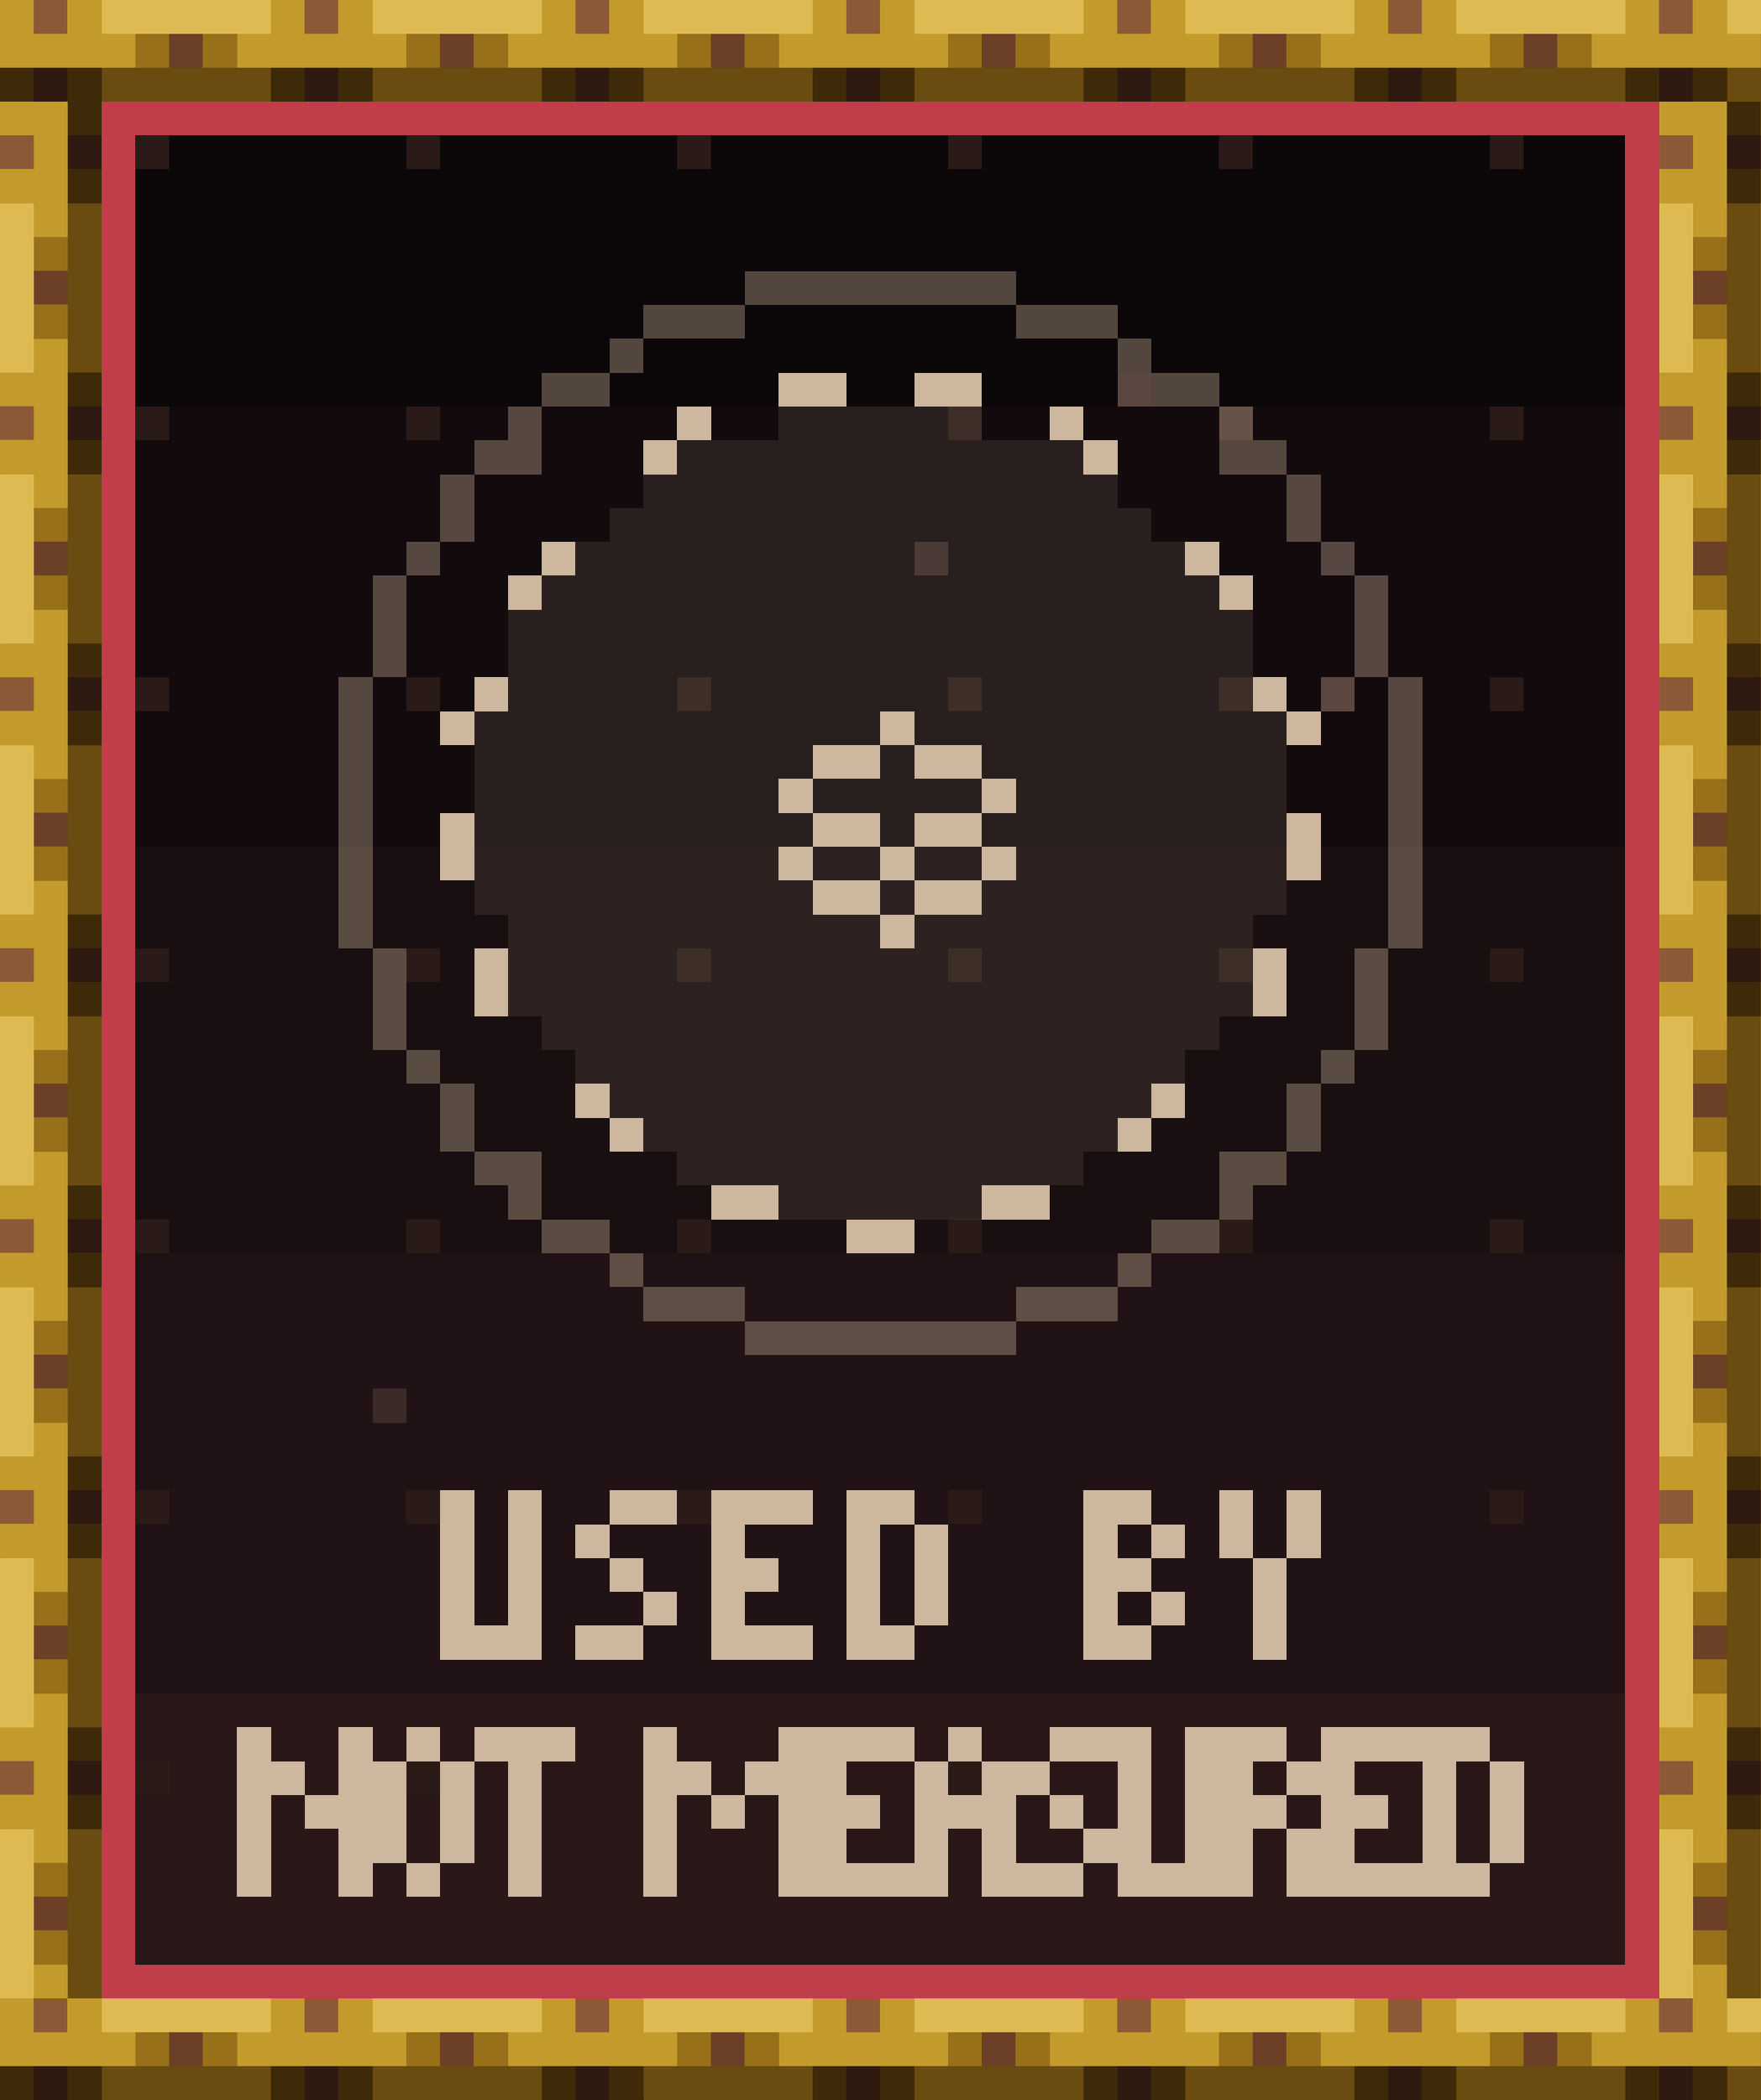
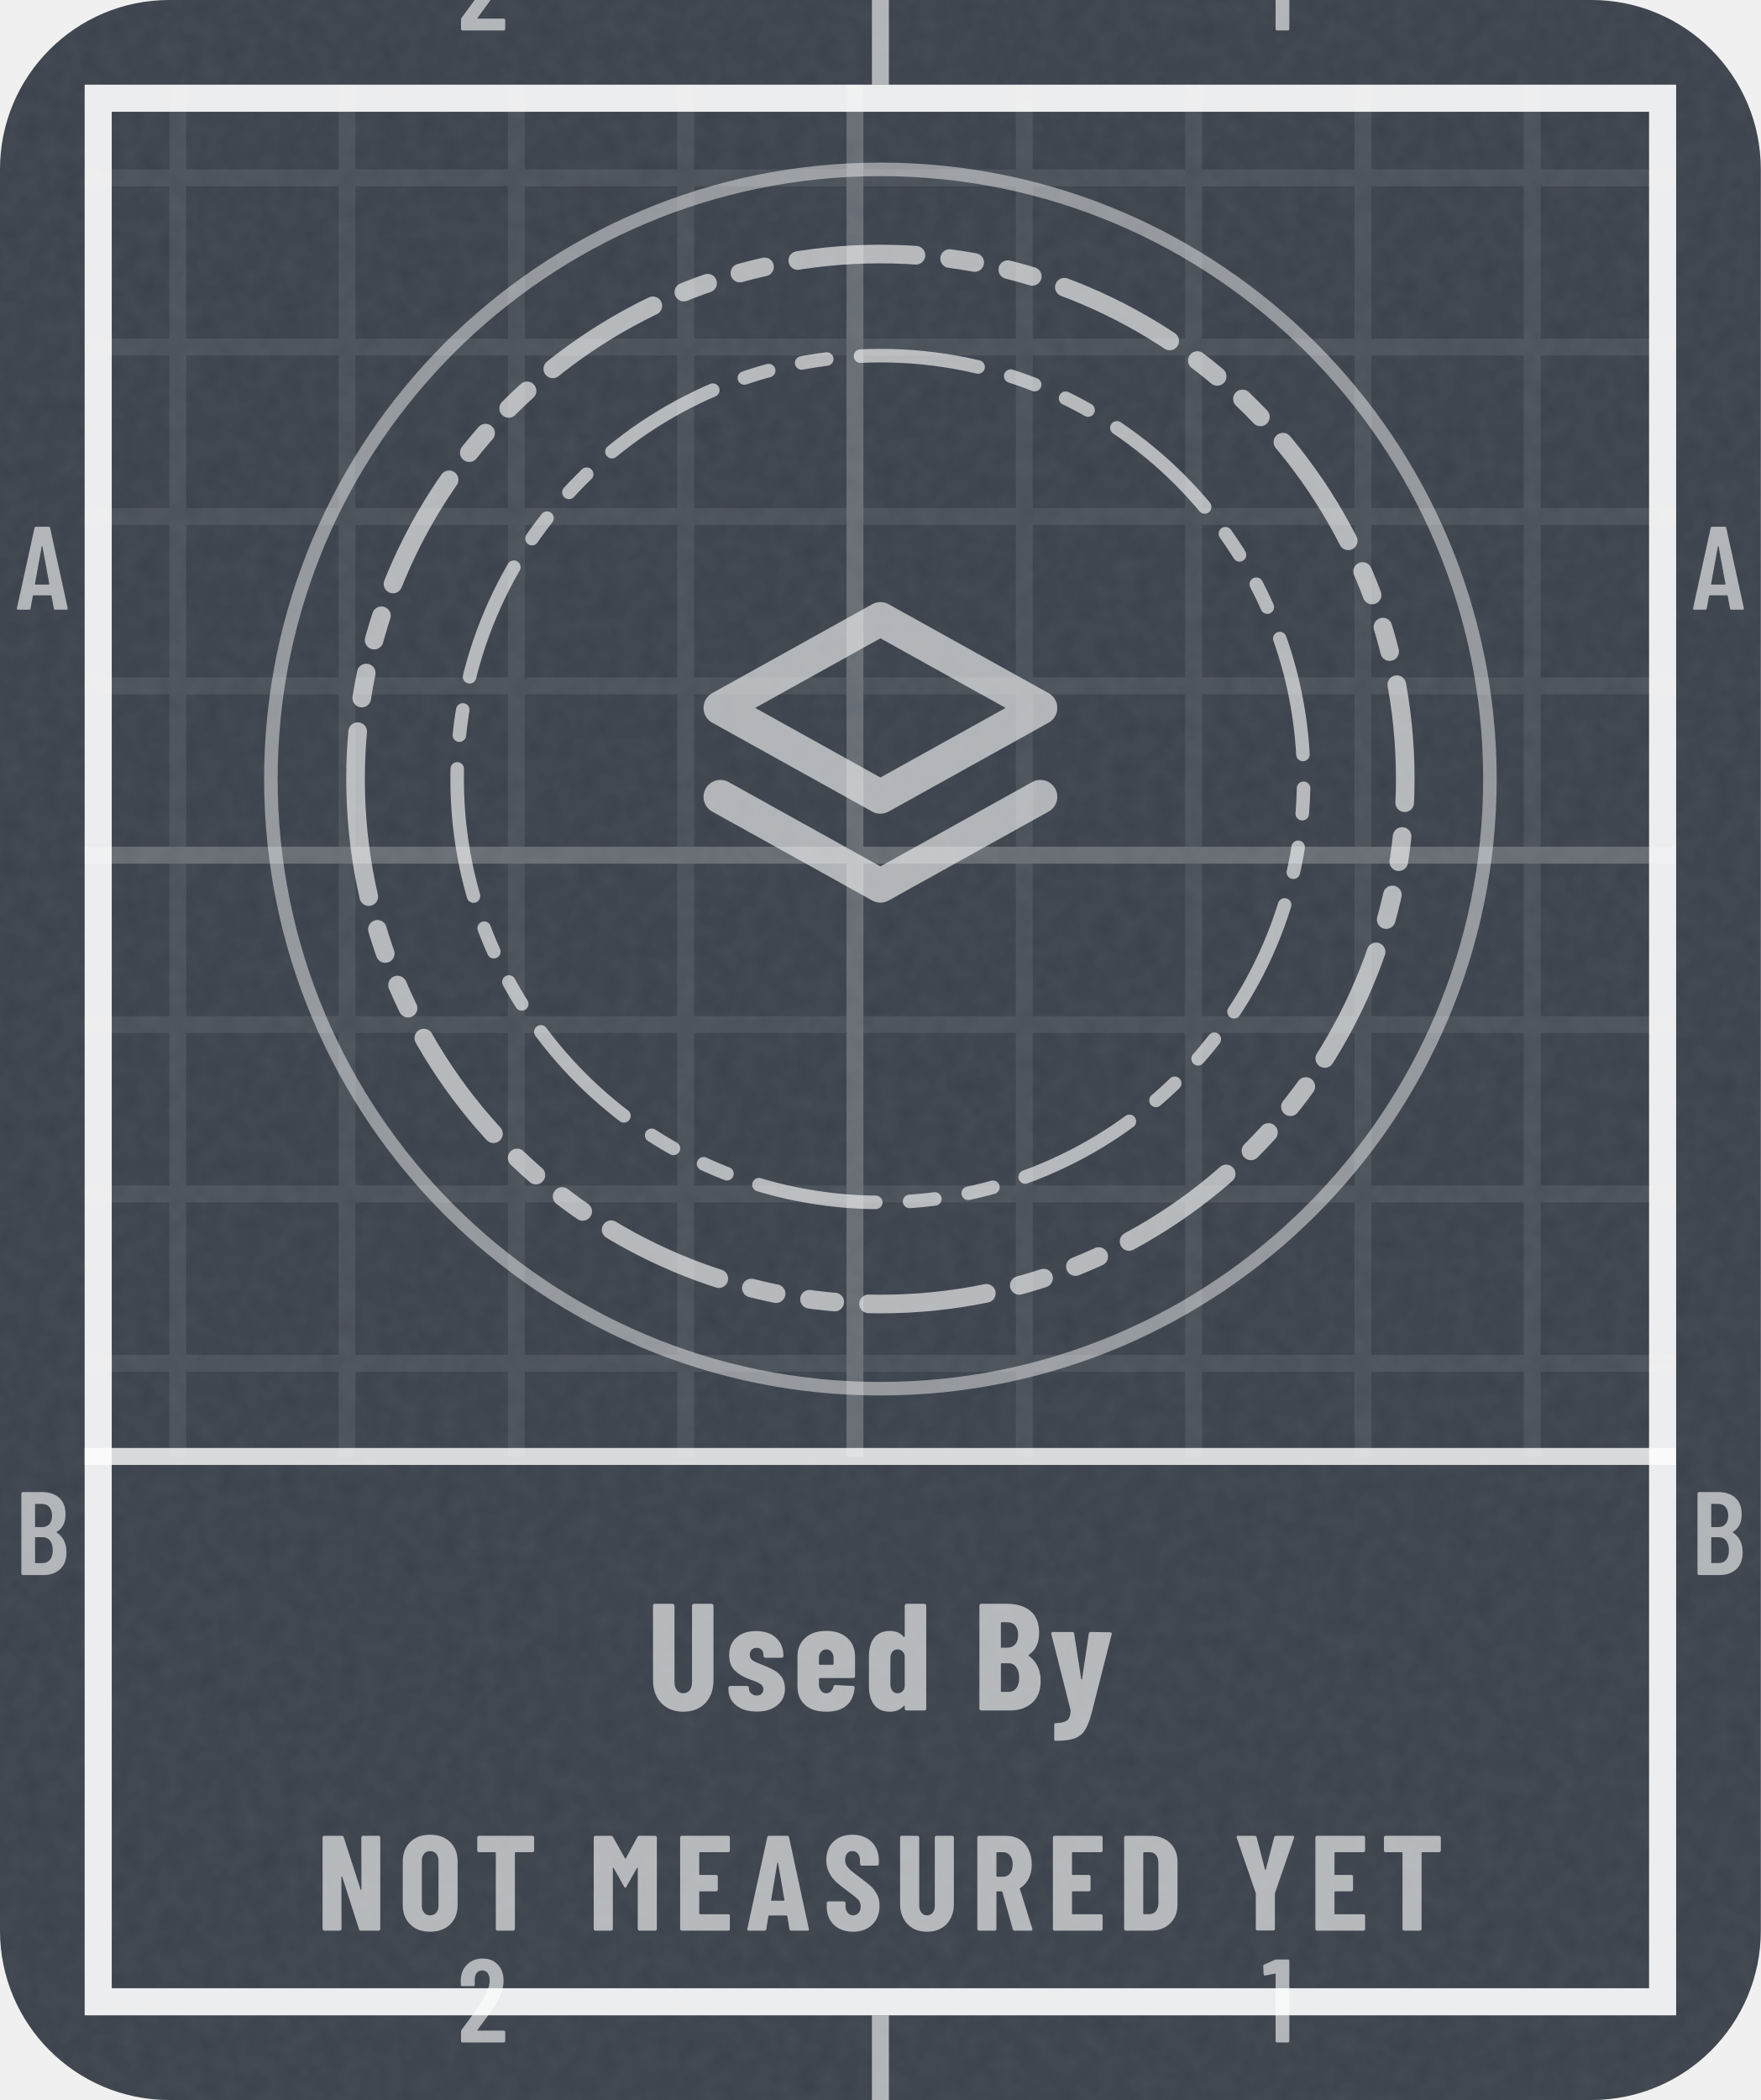
- <svg xmlns="http://www.w3.org/2000/svg" width="104" height="124" viewBox="0 0 104 124" role="img" aria-label="Used By: not measured yet" shape-rendering="crispEdges">
-   <g transform="scale(2)">
-     <defs>
-       <pattern id="tgd" width="8" height="8" patternUnits="userSpaceOnUse">
-         <rect x="4" y="4" width="1" height="1" fill="#2A1B18" />
-       </pattern>
-       <pattern id="rodh" width="8" height="3" patternUnits="userSpaceOnUse">
-         <path stroke="#2E1A10" d="M1 2.5h1" />
-         <path stroke="#3E2A08" d="M0 2.5h1m1 0h1" />
-         <path stroke="#6A4B10" d="M3 2.5h5" />
-         <path stroke="#6B4026" d="M5 1.5h1" />
-         <path stroke="#8C5A37" d="M1 .5h1" />
-         <path stroke="#977019" d="M4 1.5h1m1 0h1" />
-         <path stroke="#C39A2C" d="M0 .5h1m1 0h1m-3 1h4m3 0h1" />
-         <path stroke="#DDBB52" d="M3 .5h5" />
-       </pattern>
-       <pattern id="rodv" width="3" height="8" patternUnits="userSpaceOnUse">
-         <path stroke="#2E1A10" d="M2 1.5h1" />
-         <path stroke="#3E2A08" d="M2 .5h1m-1 2h1" />
-         <path stroke="#6A4B10" d="M2.5 3v5" />
-         <path stroke="#6B4026" d="M1 5.5h1" />
-         <path stroke="#8C5A37" d="M0 1.5h1" />
-         <path stroke="#977019" d="M1 4.5h1m-1 2h1" />
-         <path stroke="#C39A2C" d="M0 .5h2m-1 1h1m-2 1h2m-1 1h1m-1 4h1" />
-         <path stroke="#DDBB52" d="M.5 3v5" />
-       </pattern>
-       <rect id="rodH" width="52" height="3" fill="url(#rodh)" />
-       <rect id="rodV" width="3" height="56" fill="url(#rodv)" />
-       <path id="q0" d="M.5 0v4m2-4v4m-2.5 .5h3" />
-       <path id="q1" d="M1 .5h2m-3 1h1m0 1h1m0 1h1m-3 1h2" />
-       <path id="q2" d="M0 .5h3m-3 1h1m-1 1h2m-2 1h1m-1 1h3" />
-       <path id="q3" d="M0 .5h2m-1.5 .5v3m2-3v3m-2.5 .5h2" />
-       <path id="q4" d="M0 .5h2m-2 1h1m1 0h1m-3 1h2m-2 1h1m1 0h1m-3 1h2" />
-       <path id="q5" d="M.5 0v2m2-2v2m-1 0v3" />
-       <path id="q6" d="M0 .5h1m2.5-.5v2m-3.5-.5h2m-1.5 .5v3m1.5-2.5h2m-.5 .5v2" />
-       <path id="q7" d="M1 .5h1m-1.5 .5v3m2-3v3m-1.5 .5h1" />
-       <path id="q8" d="M0 .5h3m-1.5 .5v4" />
-       <path id="q9" d="M0 .5h1m3 0h1m-5 1h2m1 0h2m-4.5 .5v3m1.5-2.5h1m1.5-.5v3" />
-       <path id="q10" d="M1 .5h1m-2 1h1m1 0h1m-3 1h3m-2.5 .5v2m2-2v2" />
-       <path id="q11" d="M0 .5h2m-2 1h1m1 0h1m-3 1h2m-1.5 .5v2m2-2v2" />
-     </defs>
-     <rect x="0" y="0" width="52" height="12" fill="#0C0708" />
-     <rect x="0" y="12" width="52" height="13" fill="#120A0C" />
-     <rect x="0" y="25" width="52" height="12" fill="#190E10" />
-     <rect x="0" y="37" width="52" height="13" fill="#211315" />
-     <rect x="0" y="50" width="52" height="12" fill="#2A1819" />
-     <rect x="0" y="0" width="52" height="62" fill="url(#tgd)" />
-     <path stroke="#3A2A28" d="M27 16.5h1m-17 25h1" />
-     <path stroke="#5C4640" d="M33 11.5h1m5 9h1" />
-     <use href="#rodH" x="0" y="0" />
-     <use href="#rodH" x="0" y="59" />
-     <use href="#rodV" x="0" y="3" />
-     <use href="#rodV" x="49" y="3" />
-     <path stroke="#BF3E4A" d="M3 3.5h46m-45.5 .5v54m45-54v54m-45.5 .5h46" />
-     <path stroke="#CDB79F" d="M23 11.5h2m2 0h2m-9 1h1m10 0h1m-13 1h1m12 0h1m-17 3h1m18 0h1m-21 1h1m20 0h1m-23 3h1m22 0h1m-25 1h1m12 0h1m11 0h1m-15 1h2m1 0h2m-6 1h1m5 0h1m-16.5 .5v2m10.5-1.5h2m1 0h2m9.5-.5v2m-15.5-.5h1m2 0h1m2 0h1m-6 1h2m1 0h2m-3 1h1m-12.5 .5v2m23-2v2m-20.5 2.5h1m16 0h1m-17 1h1m14 0h1m-13 2h2m6 0h2m-6 1h2" />
-     <path stroke="#CDB79F" stroke-opacity=".12" d="M23 12.5h6m-9 1h12m-13 1h14m-15 1h16m-17 1h18m-19 1h20m-21 1h22m-22 1h22m-22 1h22m-23 1h12m1 0h11m-24 1h10m2 0h1m2 0h9m-24 1h9m1 0h5m1 0h8m-24 1h10m2 0h1m2 0h9m-24 1h9m1 0h2m1 0h2m1 0h8m-24 1h10m2 0h1m2 0h9m-23 1h11m1 0h10m-22 1h22m-22 1h22m-21 1h20m-19 1h18m-17 1h16m-15 1h14m-13 1h12m-9 1h6" />
-     <path stroke="#CDB79F" stroke-opacity=".36" d="M22 8.5h8m-11 1h3m8 0h3m-15 1h1m14 0h1m-18 1h2m16 0h2m-21 1h1m20 0h1m-23 1h2m20 0h2m-24.5 .5v2m25-2v2m-26.5 .5h1m26 0h1m-28.5 .5v3m29-3v3m-30 0v8m31-8v8m-30 0v3m29-3v3m-28.5 .5h1m26 0h1m-26.5 .5v2m25-2v2m-24.5 .5h2m20 0h2m-23 1h1m20 0h1m-21 1h2m16 0h2m-18 1h1m14 0h1m-15 1h3m8 0h3m-11 1h8" />
-     <g stroke="#CDB79F">
-       <g transform="translate(0 44)">
-         <use href="#q0" x="13" />
-         <use href="#q1" x="17" />
-         <use href="#q2" x="21" />
-         <use href="#q3" x="25" />
-         <use href="#q4" x="32" />
-         <use href="#q5" x="36" />
-       </g>
-       <g transform="translate(0 51)">
-         <use href="#q6" x="7" />
-         <use href="#q7" x="11" />
-         <use href="#q8" x="14" />
-         <use href="#q9" x="19" />
-         <use href="#q2" x="24" />
-         <use href="#q10" x="27" />
-         <use href="#q1" x="30" />
-         <use href="#q0" x="33" />
-         <use href="#q11" x="36" />
-         <use href="#q2" x="39" />
-         <use href="#q3" x="42" />
-       </g>
-     </g>
+ <svg xmlns="http://www.w3.org/2000/svg" width="104" height="124" viewBox="0 0 104 124" role="img" aria-label="Used By: not measured yet">
+   <style>@keyframes pl{from{stroke-dashoffset:1}}.pl{stroke-dasharray:1;animation:pl 1.6s cubic-bezier(.3,0,.2,1) .15s both}@media (prefers-reduced-motion:reduce){.pl,.sp{animation:none}.sh,.bu{display:none}}</style>
+   <defs>
+     <clipPath id="kc1">
+       <rect x="0" y="0" width="104" height="124" rx="10" />
+     </clipPath>
+     <filter id="kn2" x="0" y="0" width="100%" height="100%">
+       <feTurbulence type="fractalNoise" baseFrequency=".85" numOctaves="2" stitchTiles="stitch" />
+       <feColorMatrix values="0 0 0 0 1 0 0 0 0 1 0 0 0 0 1 0 0 0 0.06 0" />
+     </filter>
+     <pattern id="kp3" width="10" height="10" patternUnits="userSpaceOnUse">
+       <path d="M10 .5H.5V10" fill="none" stroke="#FFFFFF" stroke-opacity="0.075" />
+     </pattern>
+     <pattern id="kp4" width="50" height="50" patternUnits="userSpaceOnUse">
+       <path d="M50 .5H.5V50" fill="none" stroke="#FFFFFF" stroke-opacity="0.16" />
+     </pattern>
+     <clipPath id="kc5">
+       <path clip-rule="evenodd" d="M5 5h94v114h-94zM5 86h94v33h-94z" />
+     </clipPath>
+     <path id="m49" d="M122 700H218Q223 700 226 696Q230 693 230 688V12Q230 7 226 4Q223 0 218 0H126Q121 0 118 4Q114 7 114 12V576Q114 578 112 580Q111 582 109 581L27 565H24Q13 565 13 576L10 643Q10 653 18 657L107 697Q114 700 122 700Z" />
+     <path id="m50" d="M173 100H392Q397 100 400 96Q404 93 404 88V12Q404 7 400 4Q397 0 392 0H43Q38 0 34 4Q31 7 31 12V92Q31 101 36 107L75 160Q114 212 152 266Q189 320 215 363Q273 459 273 522Q273 562 256 585Q238 608 209 608Q180 608 163 586Q146 563 147 526V487Q147 482 144 478Q140 475 135 475H41Q36 475 32 478Q29 482 29 487V530Q33 610 84 659Q134 708 214 708Q293 708 342 656Q390 605 390 521Q390 471 373 422Q356 373 319 317Q294 277 260 229Q225 181 214 166Q184 126 170 106Q168 104 169 102Q170 100 173 100Z" />
+     <path id="m65" d="M325 11 306 116Q306 121 300 121H154Q148 121 148 116L129 11Q128 0 116 0H25Q11 0 14 13L162 689Q164 700 175 700H281Q292 700 294 689L442 13V9Q442 0 431 0H338Q326 0 325 11ZM171 212H282Q288 212 287 217L229 533Q228 536 226 536Q224 536 223 533L166 217Q165 212 171 212Z" />
+     <path id="m66" d="M242 0H66Q61 0 58 4Q54 7 54 12V688Q54 693 58 696Q61 700 66 700H224Q319 700 373 652Q427 604 427 512Q427 409 354 365Q349 362 352 359Q391 334 413 292Q435 250 435 192Q435 100 382 50Q328 0 242 0ZM170 595V409Q170 404 175 404H226Q267 404 290 429Q313 454 313 500Q313 548 290 574Q267 600 226 600H175Q170 600 170 595ZM319 208Q319 260 296 290Q273 319 233 319H175Q170 319 170 314V106Q170 101 175 101H233Q273 101 296 129Q319 157 319 208Z" />
+     <path id="n65" d="M325 11 309 107Q309 112 303 112H176Q170 112 170 107L154 11Q153 0 141 0H24Q11 0 14 13L161 689Q163 700 174 700H309Q320 700 322 689L468 13L469 9Q469 0 458 0H338Q326 0 325 11ZM194 221H284Q289 221 288 226L241 499Q240 502 238 502Q236 502 235 499L190 226Q190 221 194 221Z" />
+     <path id="n66" d="M245 0H56Q51 0 48 4Q44 7 44 12V688Q44 693 48 696Q51 700 56 700H223Q323 700 380 652Q436 604 436 509Q436 410 368 365Q364 362 367 359Q446 303 446 193Q446 100 390 50Q334 0 245 0ZM185 574V417Q185 412 190 412H226Q260 412 279 434Q298 455 298 494Q298 535 280 557Q261 579 226 579H190Q185 579 185 574ZM305 214Q305 258 286 284Q267 310 235 310H190Q185 310 185 305V127Q185 122 190 122H234Q267 122 286 146Q305 170 305 214Z" />
+     <path id="n68" d="M44 12V688Q44 693 48 696Q51 700 56 700H237Q328 700 383 647Q438 594 438 506V194Q438 106 383 53Q328 0 237 0H56Q51 0 48 4Q44 7 44 12ZM190 121 235 122Q262 123 279 145Q296 167 297 203V497Q297 535 280 557Q263 579 234 579H190Q185 579 185 574V126Q185 121 190 121Z" />
+     <path id="n69" d="M399 579H190Q185 579 185 574V416Q185 411 190 411H310Q315 411 318 408Q322 404 322 399V302Q322 297 318 294Q315 290 310 290H190Q185 290 185 285V126Q185 121 190 121H399Q404 121 408 118Q411 114 411 109V12Q411 7 408 4Q404 0 399 0H56Q51 0 48 4Q44 7 44 12V688Q44 693 48 696Q51 700 56 700H399Q404 700 408 696Q411 693 411 688V591Q411 586 408 582Q404 579 399 579Z" />
+     <path id="n77" d="M379 700H495Q500 700 504 696Q507 693 507 688V12Q507 7 504 4Q500 0 495 0H378Q373 0 370 4Q366 7 366 12V461Q366 465 364 465Q362 465 360 462L282 324Q277 316 274 316Q271 316 266 324L188 462Q186 465 184 465Q182 465 182 461V12Q182 7 178 4Q175 0 170 0H53Q48 0 44 4Q41 7 41 12V688Q41 693 44 696Q48 700 53 700H168Q178 700 183 692L272 533Q275 529 278 533L364 692Q368 700 379 700Z" />
+     <path id="n78" d="M342 700H458Q463 700 466 696Q470 693 470 688V12Q470 7 466 4Q463 0 458 0H326Q316 0 313 10L189 397Q188 400 186 400Q183 399 183 396L184 12Q184 7 180 4Q177 0 172 0H56Q51 0 48 4Q44 7 44 12V688Q44 693 48 696Q51 700 56 700H187Q197 700 200 690L325 303Q326 300 328 300Q331 301 331 304L330 688Q330 693 334 696Q337 700 342 700Z" />
+     <path id="n79" d="M34 190V510Q34 600 89 654Q144 708 236 708Q328 708 384 654Q439 600 439 510V190Q439 100 384 46Q328 -8 236 -8Q144 -8 89 46Q34 100 34 190ZM298 184V516Q298 548 281 568Q264 587 236 587Q208 587 192 568Q175 548 175 516V184Q175 152 192 132Q208 113 236 113Q264 113 281 132Q298 152 298 184Z" />
+     <path id="n82" d="M306 10 229 286Q227 290 224 290H190Q185 290 185 285V12Q185 7 182 4Q178 0 173 0H56Q51 0 48 4Q44 7 44 12V688Q44 693 48 696Q51 700 56 700H258Q313 700 356 674Q399 647 422 599Q446 551 446 489Q446 430 424 385Q401 340 361 315Q359 314 358 312Q357 311 358 309L450 14L451 10Q451 0 440 0H320Q309 0 306 10ZM185 574V403Q185 398 190 398H235Q266 398 286 422Q305 447 305 488Q305 530 286 554Q266 579 235 579H190Q185 579 185 574Z" />
+     <path id="n83" d="M30 175V204Q30 209 34 212Q37 216 42 216H157Q162 216 166 212Q169 209 169 204V182Q169 151 185 132Q201 113 225 113Q249 113 265 131Q281 149 281 178Q281 208 261 230Q241 251 183 293Q133 329 102 357Q71 385 49 426Q27 467 27 521Q27 606 80 657Q133 708 220 708Q308 708 362 655Q415 602 415 516V492Q415 487 412 484Q408 480 403 480H288Q283 480 280 484Q276 487 276 492V519Q276 550 260 568Q245 587 220 587Q196 587 181 570Q166 552 166 521Q166 491 185 468Q204 445 260 404Q322 358 354 330Q385 301 402 266Q420 232 420 184Q420 96 366 44Q312 -8 224 -8Q166 -8 122 15Q78 38 54 80Q30 121 30 175Z" />
+     <path id="n84" d="M444 688V591Q444 586 440 582Q437 579 432 579H307Q302 579 302 574V12Q302 7 298 4Q295 0 290 0H173Q168 0 164 4Q161 7 161 12V574Q161 579 156 579H36Q31 579 28 582Q24 586 24 591V688Q24 693 28 696Q31 700 36 700H432Q437 700 440 696Q444 693 444 688Z" />
+     <path id="n85" d="M41 199V688Q41 693 44 696Q48 700 53 700H170Q175 700 178 696Q182 693 182 688V185Q182 153 198 133Q214 113 240 113Q266 113 282 133Q297 153 297 185V688Q297 693 300 696Q304 700 309 700H426Q431 700 434 696Q438 693 438 688V199Q438 105 384 48Q329 -8 240 -8Q150 -8 96 48Q41 105 41 199Z" />
+     <path id="n89" d="M166 13V273L165 279L25 686Q24 688 24 691Q24 700 35 700H158Q169 700 172 690L234 451Q235 448 237 448Q239 448 240 451L302 690Q305 700 316 700H439Q445 700 448 696Q451 693 449 686L308 279L307 273V13Q307 8 304 4Q300 1 295 1H178Q173 1 170 4Q166 8 166 13Z" />
+     <path id="n100" d="M278 700H395Q400 700 404 696Q407 693 407 688V12Q407 7 404 4Q400 0 395 0H278Q273 0 270 4Q266 7 266 12V28Q266 31 264 32Q262 32 260 30Q226 -8 170 -8Q101 -8 66 36Q31 81 31 160V354Q31 435 66 478Q102 522 170 522Q192 522 216 514Q240 505 260 483Q262 481 264 482Q266 482 266 485V688Q266 693 270 696Q273 700 278 700ZM266 157V357Q263 377 250 389Q237 401 219 401Q198 401 185 385Q172 369 172 344V170Q172 145 185 129Q198 113 219 113Q237 113 250 125Q263 137 266 157Z" />
+     <path id="n101" d="M397 213H177Q172 213 172 208V171Q172 146 186 130Q199 113 220 113Q239 113 251 126Q263 138 267 157Q270 167 280 167L395 161Q400 161 404 158Q407 154 406 148Q399 71 352 32Q306 -8 220 -8Q131 -8 81 36Q31 81 31 160V354Q31 430 82 476Q132 522 220 522Q308 522 358 476Q409 430 409 354V225Q409 220 406 216Q402 213 397 213ZM172 344V305Q172 300 177 300H263Q268 300 268 305V344Q268 369 254 385Q241 401 220 401Q199 401 186 385Q172 369 172 344Z" />
+     <path id="n115" d="M24 142V149Q24 154 28 158Q31 161 36 161H146Q151 161 154 158Q158 154 158 149V146Q158 125 173 112Q188 98 210 98Q230 98 242 110Q253 121 253 139Q253 161 234 174Q215 186 192 194Q168 203 159 206Q104 226 66 262Q29 297 29 364Q29 437 77 479Q125 521 205 521Q288 521 336 477Q385 433 385 358Q385 353 382 350Q378 346 373 346H266Q261 346 258 350Q254 353 254 358V366Q254 386 242 398Q229 411 209 411Q188 411 176 398Q164 384 164 366Q164 342 184 328Q205 315 247 299Q290 283 320 266Q351 250 373 220Q395 189 395 143Q395 74 344 34Q294 -7 210 -7Q125 -7 74 34Q24 74 24 142Z" />
+     <path id="n121" d="M32 -187V-95Q32 -83 41 -83Q93 -82 115 -66Q137 -51 140 -3L139 3L13 502V506Q13 515 24 515H150Q162 515 163 504L209 207Q210 203 212 203Q214 203 215 207L259 504Q260 515 272 515L398 513Q412 513 409 500L277 -19Q257 -92 234 -128Q212 -165 168 -182Q125 -199 43 -199H38Q36 -199 34 -196Q32 -192 32 -187Z" />
+   </defs>
+   <rect y="0" width="104" height="124" rx="10" fill="#3A414A" />
+   <rect y="0" width="104" height="124" clip-path="url(#kc1)" filter="url(#kn2)" />
+   <g clip-path="url(#kc5)">
+     <rect y="0" width="104" height="124" fill="url(#kp3)" />
+     <rect y="0" width="104" height="124" fill="url(#kp4)" />
+   </g>
+   <rect x="5.8" y="5.8" width="92.4" height="112.4" fill="none" stroke="#FFFFFF" stroke-opacity="0.9" stroke-width="1.6" />
+   <path d="M52 0V5M52 119V124" stroke="#FFFFFF" stroke-opacity="0.6" />
+   <g transform="scale(0.007 -0.007)" fill="#FFFFFF" fill-opacity="0.6">
+     <use href="#m50" x="3859" y="-257" />
+     <use href="#m50" x="3859" y="-17229" />
+     <use href="#m49" x="10649" y="-257" />
+     <use href="#m49" x="10649" y="-17229" />
+     <use href="#m65" x="129" y="-5143" />
+     <use href="#m65" x="14272" y="-5143" />
+     <use href="#m66" x="126" y="-13286" />
+     <use href="#m66" x="14269" y="-13286" />
+   </g>
+   <path d="M5 86H99" stroke="#FFFFFF" stroke-opacity=".8" stroke-width="1" />
+   <circle cx="52" cy="46" r="36" fill="none" stroke="#FFFFFF" stroke-opacity=".45" stroke-width=".8" />
+   <path d="M21 46a31 31 0 1 0 62 0a31 31 0 1 0 -62 0Z" fill="none" stroke="#FFFFFF" stroke-width="1.1" stroke-opacity="0.62" stroke-dasharray="7 2 1.5 2 1.5 2" stroke-linejoin="round" stroke-linecap="round" />
+   <path d="M27 46a25 25 0 1 0 50 0a25 25 0 1 0 -50 0Z" fill="none" stroke="#FFFFFF" stroke-width="0.8" stroke-opacity="0.62" stroke-dasharray="7 2 1.5 2 1.5 2" stroke-linejoin="round" stroke-linecap="round" />
+   <g transform="translate(39.4 33.4) scale(1.05)" fill="none" stroke="#FFFFFF" stroke-width="1.9" stroke-linecap="round" stroke-linejoin="round" stroke-opacity="0.6">
+     <path d="M12 3l9 5-9 5-9-5z" />
+     <path d="M3 13l9 5 9-5" />
+   </g>
+   <g transform="translate(38.2 101) scale(0.009 -0.009)" fill="#FFFFFF" fill-opacity="0.62">
+     <use href="#n85" x="0" />
+     <use href="#n115" x="512" />
+     <use href="#n101" x="958" />
+     <use href="#n100" x="1427" />
+     <use href="#n66" x="2139" />
+     <use href="#n121" x="2642" />
+   </g>
+   <g transform="translate(18.7 114) scale(0.008 -0.008)" fill="#FFFFFF" fill-opacity="0.62">
+     <use href="#n78" x="0" />
+     <use href="#n79" x="602" />
+     <use href="#n84" x="1162" />
+     <use href="#n77" x="2005" />
+     <use href="#n69" x="2640" />
+     <use href="#n65" x="3166" />
+     <use href="#n83" x="3736" />
+     <use href="#n85" x="4267" />
+     <use href="#n82" x="4834" />
+     <use href="#n69" x="5392" />
+     <use href="#n68" x="5918" />
+     <use href="#n89" x="6768" />
+     <use href="#n69" x="7330" />
+     <use href="#n84" x="7856" />
  </g>
</svg>
